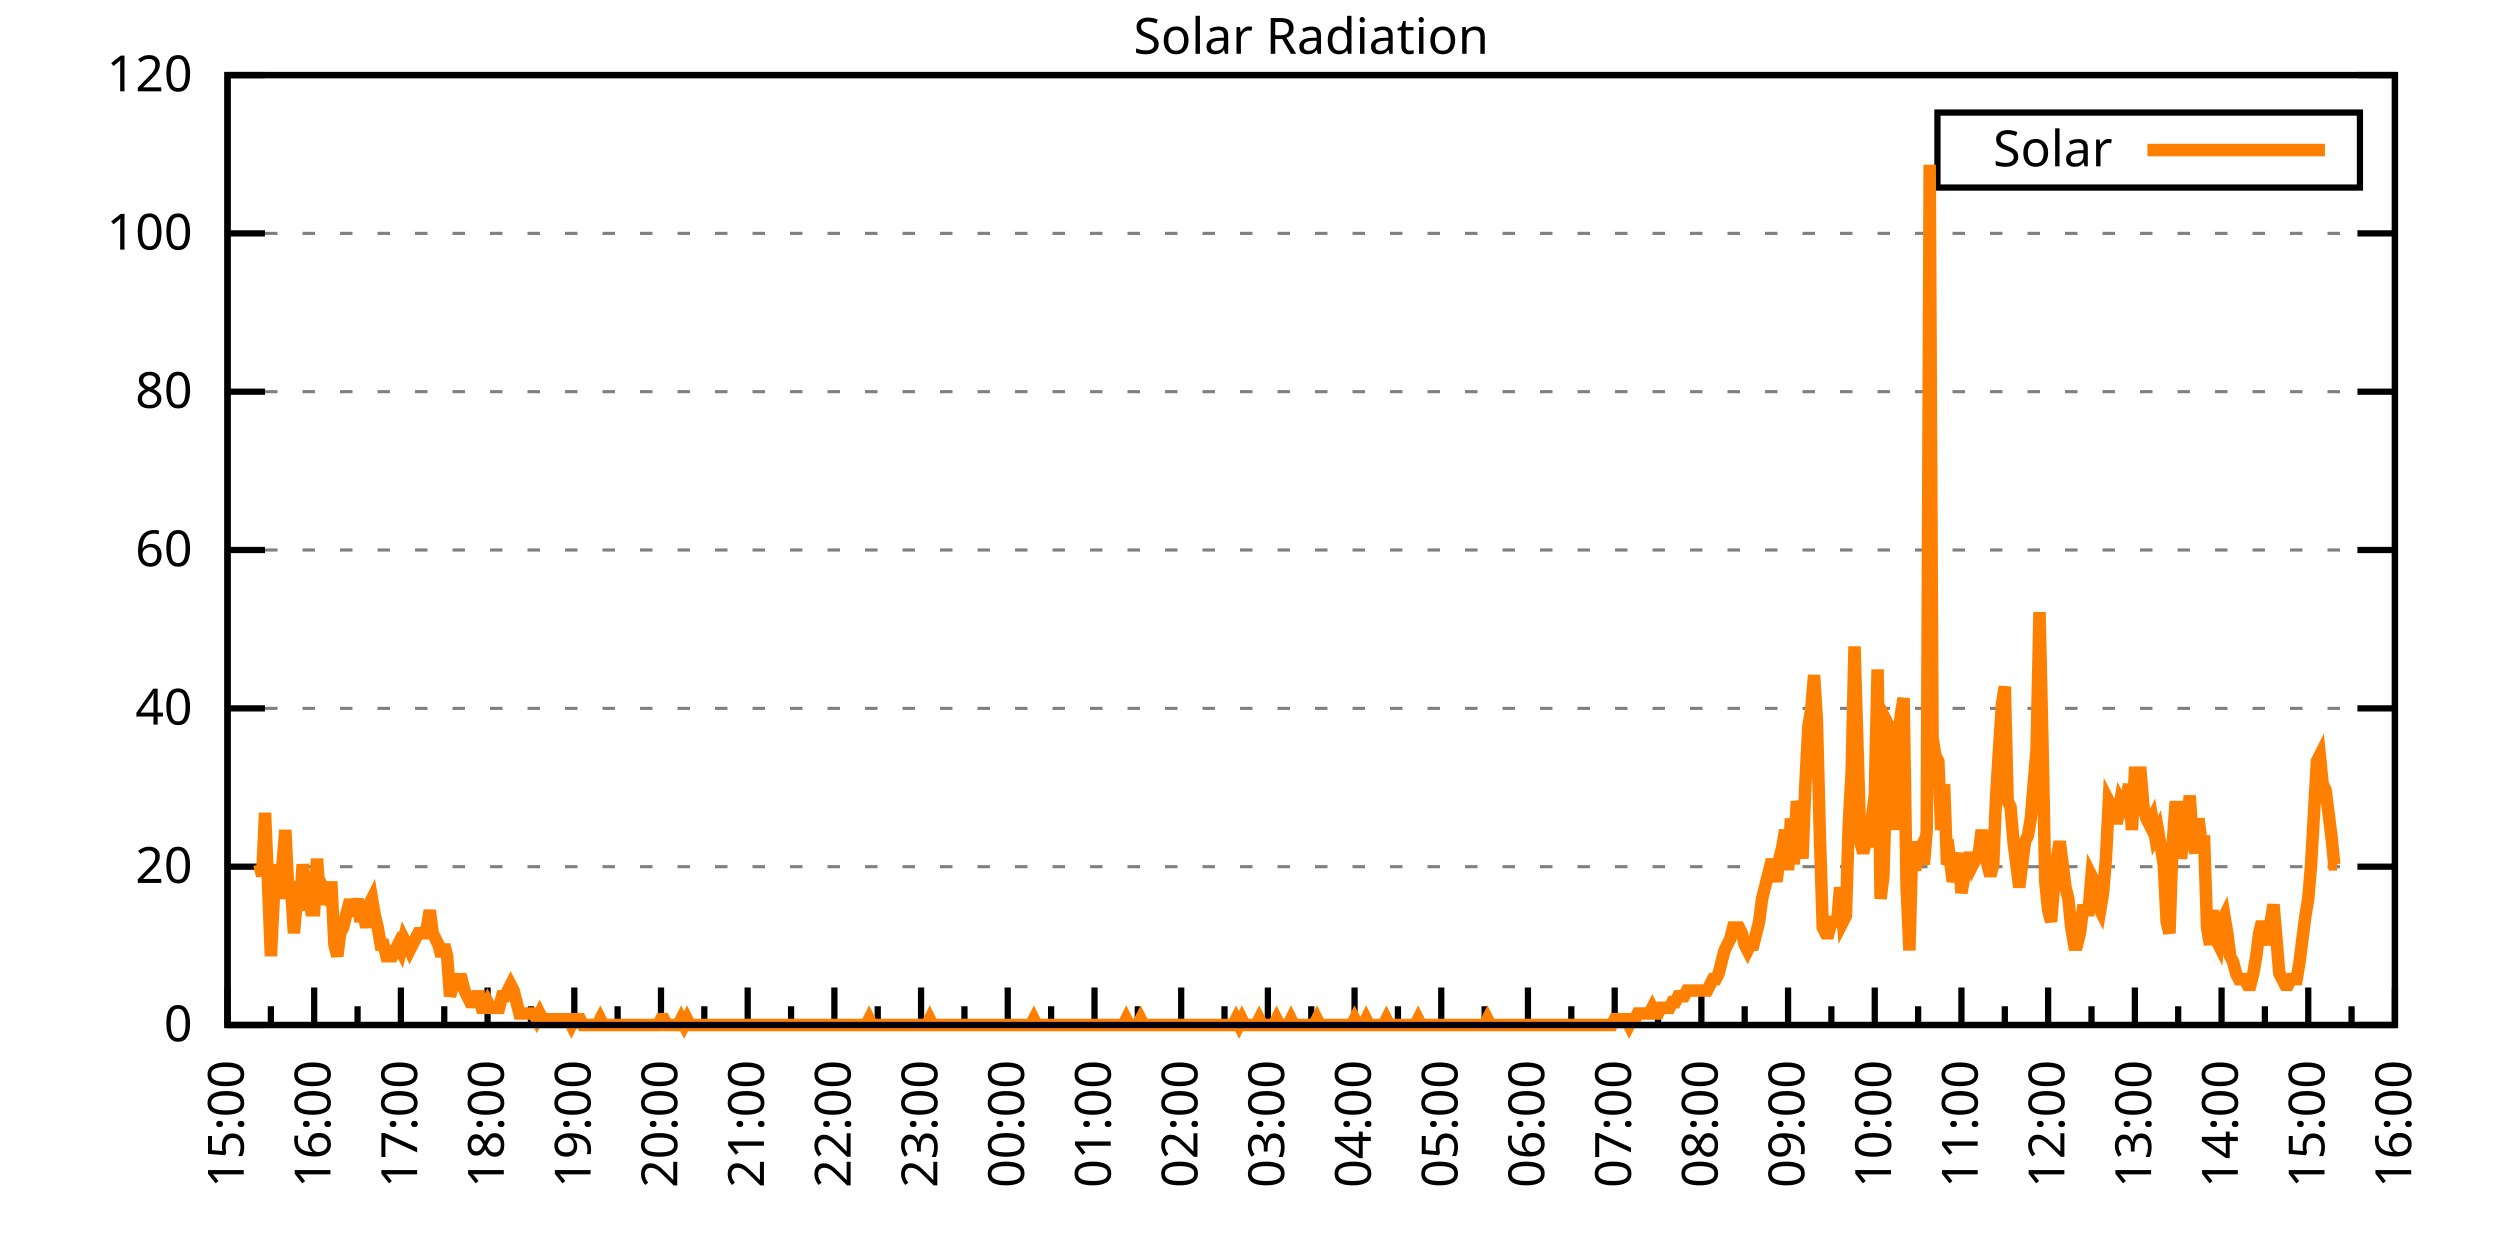
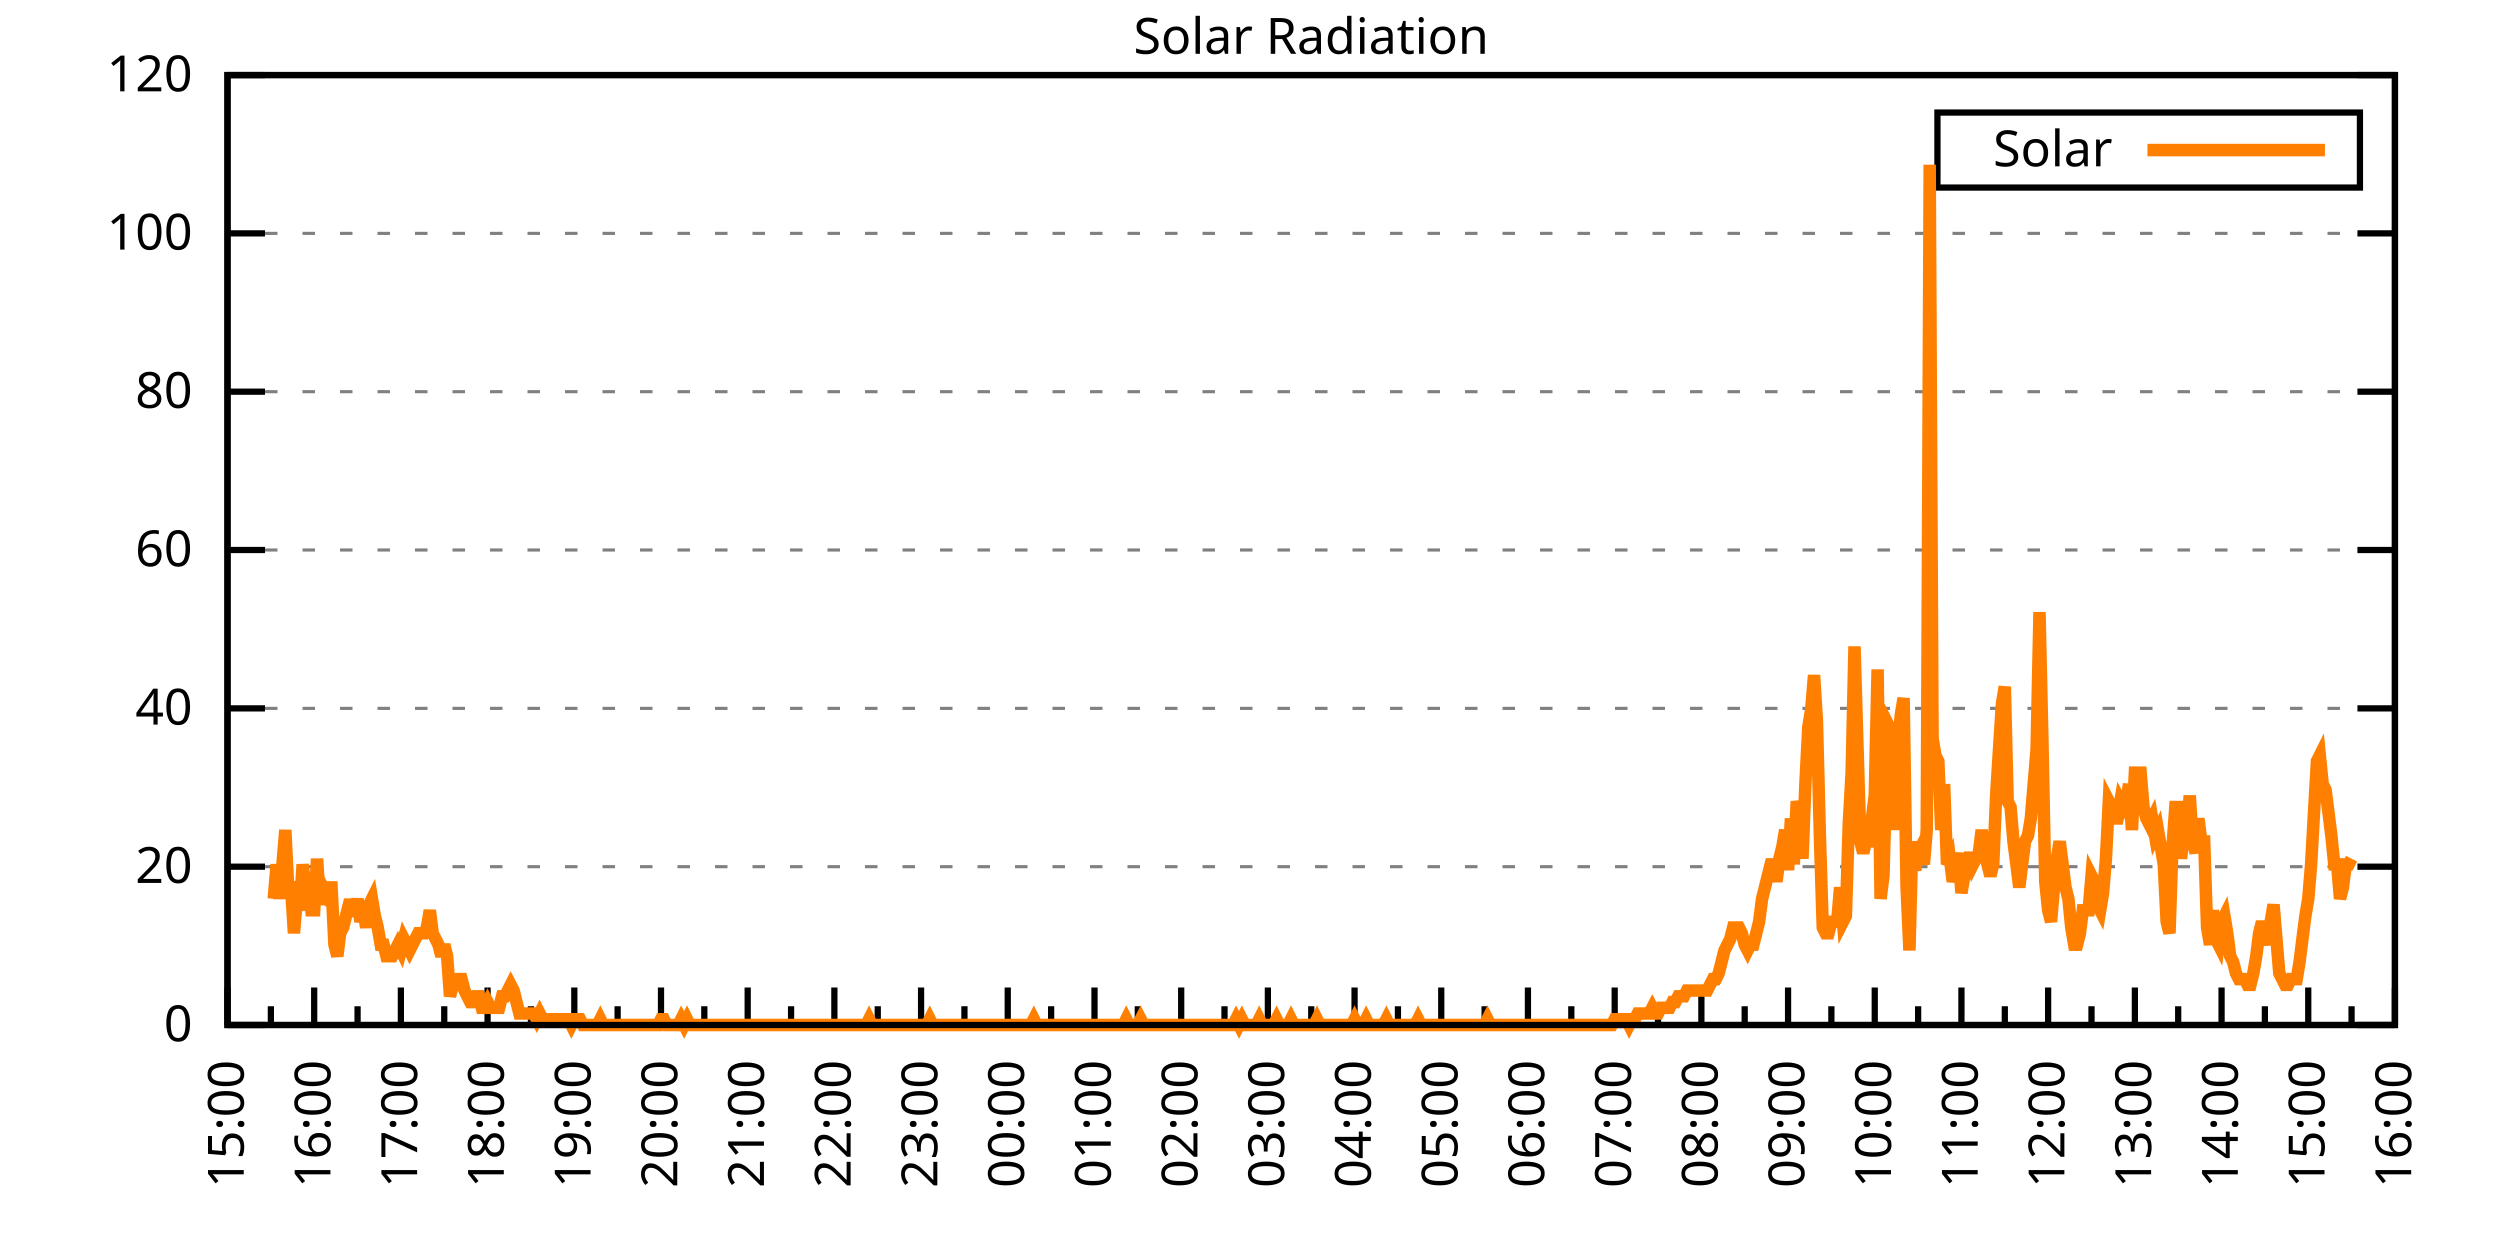
<svg xmlns="http://www.w3.org/2000/svg" xmlns:xlink="http://www.w3.org/1999/xlink" width="400" height="200" viewBox="0 0 400 200">
  <g id="gnuplot_canvas">
    <rect x="0" y="0" width="400" height="200" fill="none" />
    <defs>
      <circle id="gpDot" r="0.5" stroke-width="0.5" stroke="currentColor" />
      <path id="gpPt0" stroke-width="0.333" stroke="currentColor" d="M-1,0 h2 M0,-1 v2" />
      <path id="gpPt1" stroke-width="0.333" stroke="currentColor" d="M-1,-1 L1,1 M1,-1 L-1,1" />
      <path id="gpPt2" stroke-width="0.333" stroke="currentColor" d="M-1,0 L1,0 M0,-1 L0,1 M-1,-1 L1,1 M-1,1 L1,-1" />
      <rect id="gpPt3" stroke-width="0.333" stroke="currentColor" x="-1" y="-1" width="2" height="2" />
      <rect id="gpPt4" stroke-width="0.333" stroke="currentColor" fill="currentColor" x="-1" y="-1" width="2" height="2" />
      <circle id="gpPt5" stroke-width="0.333" stroke="currentColor" cx="0" cy="0" r="1" />
      <use xlink:href="#gpPt5" id="gpPt6" fill="currentColor" stroke="none" />
      <path id="gpPt7" stroke-width="0.333" stroke="currentColor" d="M0,-1.33 L-1.33,0.67 L1.33,0.67 z" />
      <use xlink:href="#gpPt7" id="gpPt8" fill="currentColor" stroke="none" />
      <use xlink:href="#gpPt7" id="gpPt9" stroke="currentColor" transform="rotate(180)" />
      <use xlink:href="#gpPt9" id="gpPt10" fill="currentColor" stroke="none" />
      <use xlink:href="#gpPt3" id="gpPt11" stroke="currentColor" transform="rotate(45)" />
      <use xlink:href="#gpPt11" id="gpPt12" fill="currentColor" stroke="none" />
      <path id="gpPt13" stroke-width="0.333" stroke="currentColor" d="M0,1.330 L1.265,0.411 L0.782,-1.067 L-0.782,-1.076 L-1.265,0.411 z" />
      <use xlink:href="#gpPt13" id="gpPt14" fill="currentColor" stroke="none" />
      <filter id="textbox" filterUnits="objectBoundingBox" x="0" y="0" height="1" width="1">
        <feFlood flood-color="white" flood-opacity="1" result="bgnd" />
        <feComposite in="SourceGraphic" in2="bgnd" operator="atop" />
      </filter>
      <filter id="greybox" filterUnits="objectBoundingBox" x="0" y="0" height="1" width="1">
        <feFlood flood-color="lightgrey" flood-opacity="1" result="grey" />
        <feComposite in="SourceGraphic" in2="grey" operator="atop" />
      </filter>
    </defs>
    <g fill="none" color="white" stroke="currentColor" stroke-width="1.00" stroke-linecap="butt" stroke-linejoin="miter">
</g>
    <g fill="none" color="black" stroke="currentColor" stroke-width="1.00" stroke-linecap="butt" stroke-linejoin="miter">
      <g stroke="none" shape-rendering="crispEdges">
        <polygon fill="rgb(255, 255, 255)" points="36.40,164.00 383.18,164.00 383.18,12.02 36.40,12.02 " />
      </g>
    </g>
    <g fill="none" color="black" stroke="currentColor" stroke-width="1.00" stroke-linecap="butt" stroke-linejoin="miter">
</g>
    <g fill="none" color="black" stroke="black" stroke-width="0.50" stroke-linecap="butt" stroke-linejoin="miter">
</g>
    <g fill="none" color="gray" stroke="currentColor" stroke-width="0.50" stroke-linecap="butt" stroke-linejoin="miter">
      <path stroke="gray" stroke-dasharray="2,4" class="gridline" d="M36.40,164.00 L383.19,164.00  " />
    </g>
    <g fill="none" color="gray" stroke="gray" stroke-width="1.00" stroke-linecap="butt" stroke-linejoin="miter">
</g>
    <g fill="none" color="black" stroke="currentColor" stroke-width="1.00" stroke-linecap="butt" stroke-linejoin="miter">
      <path stroke="black" d="M36.40,164.00 L42.40,164.00 M383.19,164.00 L377.19,164.00  " />
      <g transform="translate(30.80,166.60)" stroke="none" fill="black" font-family="Sans" font-size="8.00" text-anchor="end">
        <text>
          <tspan font-family="Sans"> 0</tspan>
        </text>
      </g>
    </g>
    <g fill="none" color="black" stroke="currentColor" stroke-width="1.00" stroke-linecap="butt" stroke-linejoin="miter">
</g>
    <g fill="none" color="black" stroke="black" stroke-width="0.50" stroke-linecap="butt" stroke-linejoin="miter">
</g>
    <g fill="none" color="gray" stroke="currentColor" stroke-width="0.50" stroke-linecap="butt" stroke-linejoin="miter">
      <path stroke="gray" stroke-dasharray="2,4" class="gridline" d="M36.40,138.67 L383.19,138.67  " />
    </g>
    <g fill="none" color="gray" stroke="gray" stroke-width="1.00" stroke-linecap="butt" stroke-linejoin="miter">
</g>
    <g fill="none" color="black" stroke="currentColor" stroke-width="1.00" stroke-linecap="butt" stroke-linejoin="miter">
      <path stroke="black" d="M36.40,138.67 L42.40,138.67 M383.19,138.67 L377.19,138.67  " />
      <g transform="translate(30.80,141.27)" stroke="none" fill="black" font-family="Sans" font-size="8.00" text-anchor="end">
        <text>
          <tspan font-family="Sans"> 20</tspan>
        </text>
      </g>
    </g>
    <g fill="none" color="black" stroke="currentColor" stroke-width="1.00" stroke-linecap="butt" stroke-linejoin="miter">
</g>
    <g fill="none" color="black" stroke="black" stroke-width="0.50" stroke-linecap="butt" stroke-linejoin="miter">
</g>
    <g fill="none" color="gray" stroke="currentColor" stroke-width="0.50" stroke-linecap="butt" stroke-linejoin="miter">
      <path stroke="gray" stroke-dasharray="2,4" class="gridline" d="M36.40,113.34 L383.19,113.34  " />
    </g>
    <g fill="none" color="gray" stroke="gray" stroke-width="1.00" stroke-linecap="butt" stroke-linejoin="miter">
</g>
    <g fill="none" color="black" stroke="currentColor" stroke-width="1.00" stroke-linecap="butt" stroke-linejoin="miter">
      <path stroke="black" d="M36.40,113.34 L42.40,113.34 M383.19,113.34 L377.19,113.34  " />
      <g transform="translate(30.80,115.94)" stroke="none" fill="black" font-family="Sans" font-size="8.00" text-anchor="end">
        <text>
          <tspan font-family="Sans"> 40</tspan>
        </text>
      </g>
    </g>
    <g fill="none" color="black" stroke="currentColor" stroke-width="1.00" stroke-linecap="butt" stroke-linejoin="miter">
</g>
    <g fill="none" color="black" stroke="black" stroke-width="0.50" stroke-linecap="butt" stroke-linejoin="miter">
</g>
    <g fill="none" color="gray" stroke="currentColor" stroke-width="0.50" stroke-linecap="butt" stroke-linejoin="miter">
      <path stroke="gray" stroke-dasharray="2,4" class="gridline" d="M36.40,88.00 L383.19,88.00  " />
    </g>
    <g fill="none" color="gray" stroke="gray" stroke-width="1.00" stroke-linecap="butt" stroke-linejoin="miter">
</g>
    <g fill="none" color="black" stroke="currentColor" stroke-width="1.00" stroke-linecap="butt" stroke-linejoin="miter">
      <path stroke="black" d="M36.40,88.00 L42.40,88.00 M383.19,88.00 L377.19,88.00  " />
      <g transform="translate(30.80,90.60)" stroke="none" fill="black" font-family="Sans" font-size="8.00" text-anchor="end">
        <text>
          <tspan font-family="Sans"> 60</tspan>
        </text>
      </g>
    </g>
    <g fill="none" color="black" stroke="currentColor" stroke-width="1.00" stroke-linecap="butt" stroke-linejoin="miter">
</g>
    <g fill="none" color="black" stroke="black" stroke-width="0.50" stroke-linecap="butt" stroke-linejoin="miter">
</g>
    <g fill="none" color="gray" stroke="currentColor" stroke-width="0.50" stroke-linecap="butt" stroke-linejoin="miter">
      <path stroke="gray" stroke-dasharray="2,4" class="gridline" d="M36.40,62.67 L383.19,62.67  " />
    </g>
    <g fill="none" color="gray" stroke="gray" stroke-width="1.00" stroke-linecap="butt" stroke-linejoin="miter">
</g>
    <g fill="none" color="black" stroke="currentColor" stroke-width="1.00" stroke-linecap="butt" stroke-linejoin="miter">
      <path stroke="black" d="M36.40,62.67 L42.40,62.67 M383.19,62.67 L377.19,62.67  " />
      <g transform="translate(30.80,65.27)" stroke="none" fill="black" font-family="Sans" font-size="8.00" text-anchor="end">
        <text>
          <tspan font-family="Sans"> 80</tspan>
        </text>
      </g>
    </g>
    <g fill="none" color="black" stroke="currentColor" stroke-width="1.00" stroke-linecap="butt" stroke-linejoin="miter">
</g>
    <g fill="none" color="black" stroke="black" stroke-width="0.50" stroke-linecap="butt" stroke-linejoin="miter">
</g>
    <g fill="none" color="gray" stroke="currentColor" stroke-width="0.50" stroke-linecap="butt" stroke-linejoin="miter">
      <path stroke="gray" stroke-dasharray="2,4" class="gridline" d="M36.40,37.34 L383.19,37.34  " />
    </g>
    <g fill="none" color="gray" stroke="gray" stroke-width="1.00" stroke-linecap="butt" stroke-linejoin="miter">
</g>
    <g fill="none" color="black" stroke="currentColor" stroke-width="1.00" stroke-linecap="butt" stroke-linejoin="miter">
      <path stroke="black" d="M36.40,37.34 L42.40,37.34 M383.19,37.34 L377.19,37.34  " />
      <g transform="translate(30.80,39.94)" stroke="none" fill="black" font-family="Sans" font-size="8.00" text-anchor="end">
        <text>
          <tspan font-family="Sans"> 100</tspan>
        </text>
      </g>
    </g>
    <g fill="none" color="black" stroke="currentColor" stroke-width="1.00" stroke-linecap="butt" stroke-linejoin="miter">
</g>
    <g fill="none" color="black" stroke="black" stroke-width="0.50" stroke-linecap="butt" stroke-linejoin="miter">
</g>
    <g fill="none" color="gray" stroke="currentColor" stroke-width="0.50" stroke-linecap="butt" stroke-linejoin="miter">
      <path stroke="gray" stroke-dasharray="2,4" class="gridline" d="M36.40,12.01 L383.19,12.01  " />
    </g>
    <g fill="none" color="gray" stroke="gray" stroke-width="1.00" stroke-linecap="butt" stroke-linejoin="miter">
</g>
    <g fill="none" color="black" stroke="currentColor" stroke-width="1.00" stroke-linecap="butt" stroke-linejoin="miter">
      <path stroke="black" d="M36.40,12.01 L42.40,12.01 M383.19,12.01 L377.19,12.01  " />
      <g transform="translate(30.80,14.61)" stroke="none" fill="black" font-family="Sans" font-size="8.00" text-anchor="end">
        <text>
          <tspan font-family="Sans"> 120</tspan>
        </text>
      </g>
    </g>
    <g fill="none" color="black" stroke="currentColor" stroke-width="1.00" stroke-linecap="butt" stroke-linejoin="miter">
      <path stroke="black" d="M36.40,164.00 L36.40,158.00  " />
      <g transform="translate(39.00,169.60) rotate(270)" stroke="none" fill="black" font-family="Sans" font-size="8.00" text-anchor="end">
        <text>
          <tspan font-family="Sans">15:00</tspan>
        </text>
      </g>
    </g>
    <g fill="none" color="black" stroke="currentColor" stroke-width="1.00" stroke-linecap="butt" stroke-linejoin="miter">
      <path stroke="black" d="M43.34,164.00 L43.34,161.00 M50.27,164.00 L50.27,158.00  " />
      <g transform="translate(52.87,169.60) rotate(270)" stroke="none" fill="black" font-family="Sans" font-size="8.00" text-anchor="end">
        <text>
          <tspan font-family="Sans">16:00</tspan>
        </text>
      </g>
    </g>
    <g fill="none" color="black" stroke="currentColor" stroke-width="1.00" stroke-linecap="butt" stroke-linejoin="miter">
      <path stroke="black" d="M57.21,164.00 L57.21,161.00 M64.14,164.00 L64.14,158.00  " />
      <g transform="translate(66.74,169.60) rotate(270)" stroke="none" fill="black" font-family="Sans" font-size="8.00" text-anchor="end">
        <text>
          <tspan font-family="Sans">17:00</tspan>
        </text>
      </g>
    </g>
    <g fill="none" color="black" stroke="currentColor" stroke-width="1.00" stroke-linecap="butt" stroke-linejoin="miter">
      <path stroke="black" d="M71.08,164.00 L71.08,161.00 M78.01,164.00 L78.01,158.00  " />
      <g transform="translate(80.61,169.60) rotate(270)" stroke="none" fill="black" font-family="Sans" font-size="8.00" text-anchor="end">
        <text>
          <tspan font-family="Sans">18:00</tspan>
        </text>
      </g>
    </g>
    <g fill="none" color="black" stroke="currentColor" stroke-width="1.00" stroke-linecap="butt" stroke-linejoin="miter">
      <path stroke="black" d="M84.95,164.00 L84.95,161.00 M91.89,164.00 L91.89,158.00  " />
      <g transform="translate(94.49,169.60) rotate(270)" stroke="none" fill="black" font-family="Sans" font-size="8.00" text-anchor="end">
        <text>
          <tspan font-family="Sans">19:00</tspan>
        </text>
      </g>
    </g>
    <g fill="none" color="black" stroke="currentColor" stroke-width="1.00" stroke-linecap="butt" stroke-linejoin="miter">
      <path stroke="black" d="M98.82,164.00 L98.82,161.00 M105.76,164.00 L105.76,158.00  " />
      <g transform="translate(108.36,169.60) rotate(270)" stroke="none" fill="black" font-family="Sans" font-size="8.00" text-anchor="end">
        <text>
          <tspan font-family="Sans">20:00</tspan>
        </text>
      </g>
    </g>
    <g fill="none" color="black" stroke="currentColor" stroke-width="1.00" stroke-linecap="butt" stroke-linejoin="miter">
      <path stroke="black" d="M112.69,164.00 L112.69,161.00 M119.63,164.00 L119.63,158.00  " />
      <g transform="translate(122.23,169.60) rotate(270)" stroke="none" fill="black" font-family="Sans" font-size="8.00" text-anchor="end">
        <text>
          <tspan font-family="Sans">21:00</tspan>
        </text>
      </g>
    </g>
    <g fill="none" color="black" stroke="currentColor" stroke-width="1.00" stroke-linecap="butt" stroke-linejoin="miter">
      <path stroke="black" d="M126.57,164.00 L126.57,161.00 M133.50,164.00 L133.50,158.00  " />
      <g transform="translate(136.10,169.60) rotate(270)" stroke="none" fill="black" font-family="Sans" font-size="8.00" text-anchor="end">
        <text>
          <tspan font-family="Sans">22:00</tspan>
        </text>
      </g>
    </g>
    <g fill="none" color="black" stroke="currentColor" stroke-width="1.00" stroke-linecap="butt" stroke-linejoin="miter">
      <path stroke="black" d="M140.44,164.00 L140.44,161.00 M147.37,164.00 L147.37,158.00  " />
      <g transform="translate(149.97,169.60) rotate(270)" stroke="none" fill="black" font-family="Sans" font-size="8.00" text-anchor="end">
        <text>
          <tspan font-family="Sans">23:00</tspan>
        </text>
      </g>
    </g>
    <g fill="none" color="black" stroke="currentColor" stroke-width="1.00" stroke-linecap="butt" stroke-linejoin="miter">
      <path stroke="black" d="M154.31,164.00 L154.31,161.00 M161.24,164.00 L161.24,158.00  " />
      <g transform="translate(163.84,169.60) rotate(270)" stroke="none" fill="black" font-family="Sans" font-size="8.00" text-anchor="end">
        <text>
          <tspan font-family="Sans">00:00</tspan>
        </text>
      </g>
    </g>
    <g fill="none" color="black" stroke="currentColor" stroke-width="1.00" stroke-linecap="butt" stroke-linejoin="miter">
      <path stroke="black" d="M168.18,164.00 L168.18,161.00 M175.12,164.00 L175.12,158.00  " />
      <g transform="translate(177.72,169.60) rotate(270)" stroke="none" fill="black" font-family="Sans" font-size="8.00" text-anchor="end">
        <text>
          <tspan font-family="Sans">01:00</tspan>
        </text>
      </g>
    </g>
    <g fill="none" color="black" stroke="currentColor" stroke-width="1.00" stroke-linecap="butt" stroke-linejoin="miter">
      <path stroke="black" d="M182.05,164.00 L182.05,161.00 M188.99,164.00 L188.99,158.00  " />
      <g transform="translate(191.59,169.60) rotate(270)" stroke="none" fill="black" font-family="Sans" font-size="8.00" text-anchor="end">
        <text>
          <tspan font-family="Sans">02:00</tspan>
        </text>
      </g>
    </g>
    <g fill="none" color="black" stroke="currentColor" stroke-width="1.00" stroke-linecap="butt" stroke-linejoin="miter">
      <path stroke="black" d="M195.92,164.00 L195.92,161.00 M202.86,164.00 L202.86,158.00  " />
      <g transform="translate(205.46,169.60) rotate(270)" stroke="none" fill="black" font-family="Sans" font-size="8.00" text-anchor="end">
        <text>
          <tspan font-family="Sans">03:00</tspan>
        </text>
      </g>
    </g>
    <g fill="none" color="black" stroke="currentColor" stroke-width="1.00" stroke-linecap="butt" stroke-linejoin="miter">
      <path stroke="black" d="M209.80,164.00 L209.80,161.00 M216.73,164.00 L216.73,158.00  " />
      <g transform="translate(219.33,169.60) rotate(270)" stroke="none" fill="black" font-family="Sans" font-size="8.00" text-anchor="end">
        <text>
          <tspan font-family="Sans">04:00</tspan>
        </text>
      </g>
    </g>
    <g fill="none" color="black" stroke="currentColor" stroke-width="1.00" stroke-linecap="butt" stroke-linejoin="miter">
      <path stroke="black" d="M223.67,164.00 L223.67,161.00 M230.60,164.00 L230.60,158.00  " />
      <g transform="translate(233.20,169.60) rotate(270)" stroke="none" fill="black" font-family="Sans" font-size="8.00" text-anchor="end">
        <text>
          <tspan font-family="Sans">05:00</tspan>
        </text>
      </g>
    </g>
    <g fill="none" color="black" stroke="currentColor" stroke-width="1.00" stroke-linecap="butt" stroke-linejoin="miter">
      <path stroke="black" d="M237.54,164.00 L237.54,161.00 M244.47,164.00 L244.47,158.00  " />
      <g transform="translate(247.07,169.60) rotate(270)" stroke="none" fill="black" font-family="Sans" font-size="8.00" text-anchor="end">
        <text>
          <tspan font-family="Sans">06:00</tspan>
        </text>
      </g>
    </g>
    <g fill="none" color="black" stroke="currentColor" stroke-width="1.00" stroke-linecap="butt" stroke-linejoin="miter">
      <path stroke="black" d="M251.41,164.00 L251.41,161.00 M258.35,164.00 L258.35,158.00  " />
      <g transform="translate(260.95,169.60) rotate(270)" stroke="none" fill="black" font-family="Sans" font-size="8.00" text-anchor="end">
        <text>
          <tspan font-family="Sans">07:00</tspan>
        </text>
      </g>
    </g>
    <g fill="none" color="black" stroke="currentColor" stroke-width="1.00" stroke-linecap="butt" stroke-linejoin="miter">
      <path stroke="black" d="M265.28,164.00 L265.28,161.00 M272.22,164.00 L272.22,158.00  " />
      <g transform="translate(274.82,169.60) rotate(270)" stroke="none" fill="black" font-family="Sans" font-size="8.00" text-anchor="end">
        <text>
          <tspan font-family="Sans">08:00</tspan>
        </text>
      </g>
    </g>
    <g fill="none" color="black" stroke="currentColor" stroke-width="1.00" stroke-linecap="butt" stroke-linejoin="miter">
      <path stroke="black" d="M279.15,164.00 L279.15,161.00 M286.09,164.00 L286.09,158.00  " />
      <g transform="translate(288.69,169.60) rotate(270)" stroke="none" fill="black" font-family="Sans" font-size="8.00" text-anchor="end">
        <text>
          <tspan font-family="Sans">09:00</tspan>
        </text>
      </g>
    </g>
    <g fill="none" color="black" stroke="currentColor" stroke-width="1.00" stroke-linecap="butt" stroke-linejoin="miter">
      <path stroke="black" d="M293.02,164.00 L293.02,161.00 M299.96,164.00 L299.96,158.00  " />
      <g transform="translate(302.56,169.60) rotate(270)" stroke="none" fill="black" font-family="Sans" font-size="8.00" text-anchor="end">
        <text>
          <tspan font-family="Sans">10:00</tspan>
        </text>
      </g>
    </g>
    <g fill="none" color="black" stroke="currentColor" stroke-width="1.00" stroke-linecap="butt" stroke-linejoin="miter">
      <path stroke="black" d="M306.90,164.00 L306.90,161.00 M313.83,164.00 L313.83,158.00  " />
      <g transform="translate(316.43,169.60) rotate(270)" stroke="none" fill="black" font-family="Sans" font-size="8.00" text-anchor="end">
        <text>
          <tspan font-family="Sans">11:00</tspan>
        </text>
      </g>
    </g>
    <g fill="none" color="black" stroke="currentColor" stroke-width="1.00" stroke-linecap="butt" stroke-linejoin="miter">
      <path stroke="black" d="M320.77,164.00 L320.77,161.00 M327.70,164.00 L327.70,158.00  " />
      <g transform="translate(330.30,169.60) rotate(270)" stroke="none" fill="black" font-family="Sans" font-size="8.00" text-anchor="end">
        <text>
          <tspan font-family="Sans">12:00</tspan>
        </text>
      </g>
    </g>
    <g fill="none" color="black" stroke="currentColor" stroke-width="1.00" stroke-linecap="butt" stroke-linejoin="miter">
      <path stroke="black" d="M334.64,164.00 L334.64,161.00 M341.58,164.00 L341.58,158.00  " />
      <g transform="translate(344.18,169.60) rotate(270)" stroke="none" fill="black" font-family="Sans" font-size="8.00" text-anchor="end">
        <text>
          <tspan font-family="Sans">13:00</tspan>
        </text>
      </g>
    </g>
    <g fill="none" color="black" stroke="currentColor" stroke-width="1.00" stroke-linecap="butt" stroke-linejoin="miter">
      <path stroke="black" d="M348.51,164.00 L348.51,161.00 M355.45,164.00 L355.45,158.00  " />
      <g transform="translate(358.05,169.60) rotate(270)" stroke="none" fill="black" font-family="Sans" font-size="8.00" text-anchor="end">
        <text>
          <tspan font-family="Sans">14:00</tspan>
        </text>
      </g>
    </g>
    <g fill="none" color="black" stroke="currentColor" stroke-width="1.00" stroke-linecap="butt" stroke-linejoin="miter">
      <path stroke="black" d="M362.38,164.00 L362.38,161.00 M369.32,164.00 L369.32,158.00  " />
      <g transform="translate(371.92,169.60) rotate(270)" stroke="none" fill="black" font-family="Sans" font-size="8.00" text-anchor="end">
        <text>
          <tspan font-family="Sans">15:00</tspan>
        </text>
      </g>
    </g>
    <g fill="none" color="black" stroke="currentColor" stroke-width="1.00" stroke-linecap="butt" stroke-linejoin="miter">
      <path stroke="black" d="M376.25,164.00 L376.25,161.00 M383.19,164.00 L383.19,158.00  " />
      <g transform="translate(385.79,169.60) rotate(270)" stroke="none" fill="black" font-family="Sans" font-size="8.00" text-anchor="end">
        <text>
          <tspan font-family="Sans">16:00</tspan>
        </text>
      </g>
    </g>
    <g fill="none" color="black" stroke="currentColor" stroke-width="1.00" stroke-linecap="butt" stroke-linejoin="miter">
</g>
    <g fill="none" color="black" stroke="currentColor" stroke-width="1.00" stroke-linecap="butt" stroke-linejoin="miter">
      <path stroke="black" d="M36.40,12.01 L36.40,164.00 L383.19,164.00 L383.19,12.01 L36.40,12.01 Z  " />
    </g>
    <g fill="none" color="black" stroke="currentColor" stroke-width="1.00" stroke-linecap="butt" stroke-linejoin="miter">
      <g transform="translate(6.80,88.01) rotate(270)" stroke="none" fill="black" font-family="Sans" font-size="8.00" text-anchor="middle">
        <text />
      </g>
    </g>
    <g fill="none" color="black" stroke="currentColor" stroke-width="1.00" stroke-linecap="butt" stroke-linejoin="miter">
</g>
    <g fill="none" color="black" stroke="currentColor" stroke-width="1.00" stroke-linecap="butt" stroke-linejoin="miter">
      <path stroke="black" d="M309.99,30.01 L309.99,18.01 L377.59,18.01 L377.59,30.01 L309.99,30.01 Z  " />
    </g>
    <g id="Solar_Radiation_plot_1">
      <g fill="none" color="white" stroke="black" stroke-width="2.00" stroke-linecap="butt" stroke-linejoin="miter">
</g>
      <g fill="none" color="black" stroke="currentColor" stroke-width="2.00" stroke-linecap="butt" stroke-linejoin="miter">
        <g transform="translate(337.99,26.61)" stroke="none" fill="black" font-family="Sans" font-size="8.00" text-anchor="end">
          <text>
            <tspan font-family="Sans">Solar</tspan>
          </text>
        </g>
      </g>
      <g fill="none" color="black" stroke="currentColor" stroke-width="2.00" stroke-linecap="butt" stroke-linejoin="miter">
-         <path stroke="rgb(255, 127,   0)" d="M343.59,24.01 L371.99,24.01 M41.49,138.30 L41.95,140.14 L42.41,130.05 L42.87,141.06 L43.34,152.99 L43.80,143.81   L44.26,138.30 L44.72,143.81 L45.19,138.30 L45.65,132.80 L46.11,141.98 L46.57,141.98 L47.03,149.32 L47.50,143.81   L47.96,145.65 L48.42,138.30 L48.88,141.98 L49.35,141.98 L49.81,145.65 L50.27,145.65 L50.73,137.39 L51.20,144.73   L51.66,141.98 L52.12,142.89 L52.58,141.98 L53.05,141.98 L53.51,151.15 L53.97,152.99 L54.43,149.32 L54.90,148.40   L55.36,146.56 L55.82,144.73 L56.28,144.73 L56.75,146.56 L57.21,143.81 L57.67,147.48 L58.13,145.65 L58.59,148.40   L59.06,144.73 L59.52,143.81 L59.98,146.56 L60.44,148.40 L60.91,151.15 L61.37,151.15 L61.83,152.99 L62.29,152.99   L62.76,152.99 L63.22,152.07 L63.68,151.15 L64.14,152.07 L64.61,150.23 L65.07,151.15 L65.53,152.07 L65.99,151.15   L66.46,150.23 L66.92,149.32 L67.38,149.32 L67.84,149.32 L68.30,148.40 L68.77,145.65 L69.23,149.32 L69.69,150.23   L70.15,151.15 L70.62,152.99 L71.08,151.15 L71.54,152.99 L72.00,159.41 L72.47,157.58 L72.93,157.58 L73.39,156.66   L73.85,156.66 L74.32,158.49 L74.78,159.41 L75.24,160.33 L75.70,160.33 L76.17,159.41 L76.63,159.41 L77.09,161.25   L77.55,161.25 L78.01,160.33 L78.48,161.25 L78.94,161.25 L79.40,161.25 L79.86,161.25 L80.33,159.41 L80.79,159.41   L81.25,158.49 L81.71,157.58 L82.18,158.49 L82.64,160.33 L83.10,162.16 L83.56,162.16 L84.03,162.16 L84.49,162.16   L84.95,162.16 L85.41,162.16 L85.88,163.08 L86.34,162.16 L86.80,163.08 L87.26,163.08 L87.72,163.08 L88.19,163.08   L88.65,163.08 L89.11,163.08 L89.57,163.08 L90.04,163.08 L90.50,163.08 L90.96,163.08 L91.42,164.00 L91.89,163.08   L92.35,163.08 L92.81,163.08 L93.27,164.00 L93.74,164.00 L94.20,164.00 L94.66,164.00 L95.12,164.00 L95.59,164.00   L96.05,163.08 L96.51,164.00 L96.97,164.00 L97.44,164.00 L97.90,164.00 L98.36,164.00 L98.82,164.00 L99.28,164.00   L99.75,164.00 L100.21,164.00 L100.67,164.00 L101.13,164.00 L101.60,164.00 L102.06,164.00 L102.52,164.00 L102.98,164.00   L103.45,164.00 L103.91,164.00 L104.37,164.00 L104.83,164.00 L105.30,164.00 L105.76,163.08 L106.22,163.08 L106.68,164.00   L107.15,164.00 L107.61,164.00 L108.07,164.00 L108.53,164.00 L108.99,163.08 L109.46,164.00 L109.92,163.08 L110.38,164.00   L110.84,164.00 L111.31,164.00 L111.77,164.00 L112.23,164.00 L112.69,164.00 L113.16,164.00 L113.62,164.00 L114.08,164.00   L114.54,164.00 L115.01,164.00 L115.47,164.00 L115.93,164.00 L116.39,164.00 L116.86,164.00 L117.32,164.00 L117.78,164.00   L118.24,164.00 L118.70,164.00 L119.17,164.00 L119.63,164.00 L120.09,164.00 L120.55,164.00 L121.02,164.00 L121.48,164.00   L121.94,164.00 L122.40,164.00 L122.87,164.00 L123.33,164.00 L123.79,164.00 L124.25,164.00 L124.72,164.00 L125.18,164.00   L125.64,164.00 L126.10,164.00 L126.57,164.00 L127.03,164.00 L127.49,164.00 L127.95,164.00 L128.41,164.00 L128.88,164.00   L129.34,164.00 L129.80,164.00 L130.26,164.00 L130.73,164.00 L131.19,164.00 L131.65,164.00 L132.11,164.00 L132.58,164.00   L133.04,164.00 L133.50,164.00 L133.96,164.00 L134.43,164.00 L134.89,164.00 L135.35,164.00 L135.81,164.00 L136.28,164.00   L136.74,164.00 L137.20,164.00 L137.66,164.00 L138.13,164.00 L138.59,164.00 L139.05,163.08 L139.51,164.00 L139.97,164.00   L140.44,164.00 L140.90,164.00 L141.36,164.00 L141.82,164.00 L142.29,164.00 L142.75,164.00 L143.21,164.00 L143.67,164.00   L144.14,164.00 L144.60,164.00 L145.06,164.00 L145.52,164.00 L145.99,164.00 L146.45,164.00 L146.91,164.00 L147.37,164.00   L147.84,164.00 L148.30,164.00 L148.76,163.08 L149.22,164.00 L149.68,164.00 L150.15,164.00 L150.61,164.00 L151.07,164.00   L151.53,164.00 L152.00,164.00 L152.46,164.00 L152.92,164.00 L153.38,164.00 L153.85,164.00 L154.31,164.00 L154.77,164.00   L155.23,164.00 L155.70,164.00 L156.16,164.00 L156.62,164.00 L157.08,164.00 L157.55,164.00 L158.01,164.00 L158.47,164.00   L158.93,164.00 L159.39,164.00 L159.86,164.00 L160.32,164.00 L160.78,164.00 L161.24,164.00 L161.71,164.00 L162.17,164.00   L162.63,164.00 L163.09,164.00 L163.56,164.00 L164.02,164.00 L164.48,164.00 L164.94,164.00 L165.41,163.08 L165.87,164.00   L166.33,164.00 L166.79,164.00 L167.26,164.00 L167.72,164.00 L168.18,164.00 L168.64,164.00 L169.10,164.00 L169.57,164.00   L170.03,164.00 L170.49,164.00 L170.95,164.00 L171.42,164.00 L171.88,164.00 L172.34,164.00 L172.80,164.00 L173.27,164.00   L173.73,164.00 L174.19,164.00 L174.65,164.00 L175.12,164.00 L175.58,164.00 L176.04,164.00 L176.50,164.00 L176.97,164.00   L177.43,164.00 L177.89,164.00 L178.35,164.00 L178.82,164.00 L179.28,164.00 L179.74,164.00 L180.20,163.08 L180.66,164.00   L181.13,164.00 L181.59,164.00 L182.05,164.00 L182.51,163.08 L182.98,164.00 L183.44,164.00 L183.90,164.00 L184.36,164.00   L184.83,164.00 L185.29,164.00 L185.75,164.00 L186.21,164.00 L186.68,164.00 L187.14,164.00 L187.60,164.00 L188.06,164.00   L188.53,164.00 L188.99,164.00 L189.45,164.00 L189.91,164.00 L190.37,164.00 L190.84,164.00 L191.30,164.00 L191.76,164.00   L192.22,164.00 L192.69,164.00 L193.15,164.00 L193.61,164.00 L194.07,164.00 L194.54,164.00 L195.00,164.00 L195.46,164.00   L195.92,164.00 L196.39,164.00 L196.85,164.00 L197.31,164.00 L197.77,163.08 L198.24,164.00 L198.70,163.08 L199.16,164.00   L199.62,164.00 L200.08,164.00 L200.55,164.00 L201.01,164.00 L201.47,163.08 L201.93,164.00 L202.40,164.00 L202.86,164.00   L203.32,164.00 L203.78,164.00 L204.25,163.08 L204.71,164.00 L205.17,164.00 L205.63,164.00 L206.10,164.00 L206.56,163.08   L207.02,164.00 L207.48,164.00 L207.95,164.00 L208.41,164.00 L208.87,164.00 L209.33,164.00 L209.80,164.00 L210.26,164.00   L210.72,163.08 L211.18,164.00 L211.64,164.00 L212.11,164.00 L212.57,164.00 L213.03,164.00 L213.49,164.00 L213.96,164.00   L214.42,164.00 L214.88,164.00 L215.34,164.00 L215.81,164.00 L216.27,164.00 L216.73,163.08 L217.19,164.00 L217.66,164.00   L218.12,164.00 L218.58,163.08 L219.04,164.00 L219.51,164.00 L219.97,164.00 L220.43,164.00 L220.89,164.00 L221.35,164.00   L221.82,163.08 L222.28,164.00 L222.74,164.00 L223.20,164.00 L223.67,164.00 L224.13,164.00 L224.59,164.00 L225.05,164.00   L225.52,164.00 L225.98,164.00 L226.44,164.00 L226.90,163.08 L227.37,164.00 L227.83,164.00 L228.29,164.00 L228.75,164.00   L229.22,164.00 L229.68,164.00 L230.14,164.00 L230.60,164.00 L231.06,164.00 L231.53,164.00 L231.99,164.00 L232.45,164.00   L232.91,164.00 L233.38,164.00 L233.84,164.00 L234.30,164.00 L234.76,164.00 L235.23,164.00 L235.69,164.00 L236.15,164.00   L236.61,164.00 L237.08,164.00 L237.54,164.00 L238.00,163.08 L238.46,164.00 L238.93,164.00 L239.39,164.00 L239.85,164.00   L240.31,164.00 L240.77,164.00 L241.24,164.00 L241.70,164.00 L242.16,164.00 L242.62,164.00 L243.09,164.00 L243.55,164.00   L244.01,164.00 L244.47,164.00 L244.94,164.00 L245.40,164.00 L245.86,164.00 L246.32,164.00 L246.79,164.00 L247.25,164.00   L247.71,164.00 L248.17,164.00 L248.64,164.00 L249.10,164.00 L249.56,164.00 L250.02,164.00 L250.49,164.00 L250.95,164.00   L251.41,164.00 L251.87,164.00 L252.33,164.00 L252.80,164.00 L253.26,164.00 L253.72,164.00 L254.18,164.00 L254.65,164.00   L255.11,164.00 L255.57,164.00 L256.03,164.00 L256.50,164.00 L256.96,164.00 L257.42,164.00 L257.88,164.00 L258.35,163.08   L258.81,163.08 L259.27,163.08 L259.73,163.08 L260.20,163.08 L260.66,164.00 L261.12,163.08 L261.58,163.08 L262.04,162.16   L262.51,162.16 L262.97,162.16 L263.43,162.16 L263.89,162.16 L264.36,161.25 L264.82,162.16 L265.28,162.16 L265.74,161.25   L266.21,161.25 L266.67,161.25 L267.13,161.25 L267.59,160.33 L268.06,160.33 L268.52,159.41 L268.98,159.41 L269.44,159.41   L269.91,158.49 L270.37,158.49 L270.83,158.49 L271.29,158.49 L271.75,158.49 L272.22,158.49 L272.68,158.49 L273.14,158.49   L273.60,157.58 L274.07,156.66 L274.53,156.66 L274.99,155.74 L275.45,153.91 L275.92,152.07 L276.38,151.15 L276.84,150.23   L277.30,148.40 L277.77,148.40 L278.23,148.40 L278.69,149.32 L279.15,151.15 L279.62,152.07 L280.08,151.15 L280.54,151.15   L281.00,149.32 L281.46,147.48 L281.93,143.81 L282.39,141.98 L282.85,140.14 L283.31,138.30 L283.78,138.30 L284.24,141.06   L284.70,137.39 L285.16,135.55 L285.63,132.80 L286.09,139.22 L286.55,130.96 L287.01,138.30 L287.48,128.21 L287.94,130.05   L288.40,137.39 L288.86,125.46 L289.33,116.28 L289.79,113.53 L290.25,108.02 L290.71,115.36 L291.18,133.72 L291.64,148.40   L292.10,149.32 L292.56,149.32 L293.02,147.48 L293.49,147.48 L293.95,147.48 L294.41,141.98 L294.87,147.48 L295.34,146.56   L295.80,131.88 L296.26,123.62 L296.72,103.43 L297.19,119.03 L297.65,134.63 L298.11,136.47 L298.57,134.63 L299.04,134.63   L299.50,130.96 L299.96,127.29 L300.42,107.10 L300.89,143.81 L301.35,140.14 L301.81,123.62 L302.27,116.28 L302.73,117.20   L303.20,132.80 L303.66,119.95 L304.12,114.44 L304.58,111.69 L305.05,141.98 L305.51,152.07 L305.97,134.63 L306.43,139.22   L306.90,136.47 L307.36,135.55 L307.82,138.30 L308.28,132.80 L308.75,26.35 L309.21,118.12 L309.67,120.87 L310.13,121.79   L310.60,132.80 L311.06,125.46 L311.52,138.30 L311.98,137.39 L312.44,141.06 L312.91,139.22 L313.37,136.47 L313.83,142.89   L314.29,140.14 L314.76,138.30 L315.22,136.47 L315.68,138.30 L316.14,137.39 L316.61,136.47 L317.07,132.80 L317.53,136.47   L317.99,138.30 L318.46,140.14 L318.92,138.30 L319.38,127.29 L319.84,119.95 L320.31,112.61 L320.77,109.86 L321.23,128.21   L321.69,129.13 L322.15,134.63 L322.62,138.30 L323.08,141.98 L323.54,138.30 L324.00,134.63 L324.47,133.72 L324.93,130.96   L325.39,125.46 L325.85,119.95 L326.32,97.93 L326.78,118.12 L327.24,141.06 L327.70,145.65 L328.17,147.48 L328.63,141.98   L329.09,137.39 L329.55,134.63 L330.02,138.30 L330.48,141.98 L330.94,143.81 L331.40,148.40 L331.87,151.15 L332.33,151.15   L332.79,149.32 L333.25,145.65 L333.71,145.65 L334.18,145.65 L334.64,140.14 L335.10,141.06 L335.56,144.73 L336.03,145.65   L336.49,142.89 L336.95,137.39 L337.41,128.21 L337.88,129.13 L338.34,130.96 L338.80,130.96 L339.26,128.21 L339.73,129.13   L340.19,128.21 L340.65,125.46 L341.11,132.80 L341.58,123.62 L342.04,123.62 L342.50,123.62 L342.96,129.13 L343.42,130.96   L343.89,131.88 L344.35,130.96 L344.81,133.72 L345.27,132.80 L345.74,135.55 L346.20,138.30 L346.66,147.48 L347.12,149.32   L347.59,135.55 L348.05,129.13 L348.51,129.13 L348.97,137.39 L349.44,132.80 L349.90,132.80 L350.36,127.29 L350.82,134.63   L351.29,136.47 L351.75,130.96 L352.21,134.63 L352.67,134.63 L353.13,148.40 L353.60,151.15 L354.06,145.65 L354.52,150.23   L354.98,151.15 L355.45,147.48 L355.91,146.56 L356.37,149.32 L356.83,152.99 L357.30,153.91 L357.76,155.74 L358.22,156.66   L358.68,156.66 L359.15,156.66 L359.61,157.58 L360.07,157.58 L360.53,155.74 L361.00,152.99 L361.46,149.32 L361.92,147.48   L362.38,149.32 L362.84,151.15 L363.31,147.48 L363.77,144.73 L364.23,150.23 L364.69,155.74 L365.16,156.66 L365.62,157.58   L366.08,157.58 L366.54,156.66 L367.01,156.66 L367.47,156.66 L367.93,153.91 L368.39,150.23 L368.86,146.56 L369.32,143.81   L369.78,138.30 L370.24,130.05 L370.71,121.79 L371.17,120.87 L371.63,125.46 L372.09,126.37 L372.56,130.05 L373.02,133.72   L373.48,138.30 L373.94,138.30  " />
+         <path stroke="rgb(255, 127,   0)" d="M343.59,24.01 L371.99,24.01 M43.80,143.81 L44.26,138.30 L44.72,143.81 L45.19,138.30 L45.65,132.80 L46.11,141.98   L46.57,141.98 L47.03,149.32 L47.50,143.81 L47.96,145.65 L48.42,138.30 L48.88,141.98 L49.35,141.98 L49.81,145.65   L50.27,145.65 L50.73,137.39 L51.20,144.73 L51.66,141.98 L52.12,142.89 L52.58,141.98 L53.05,141.98 L53.51,151.15   L53.97,152.99 L54.43,149.32 L54.90,148.40 L55.36,146.56 L55.82,144.73 L56.28,144.73 L56.75,146.56 L57.21,143.81   L57.67,147.48 L58.13,145.65 L58.59,148.40 L59.06,144.73 L59.52,143.81 L59.98,146.56 L60.44,148.40 L60.91,151.15   L61.37,151.15 L61.83,152.99 L62.29,152.99 L62.76,152.99 L63.22,152.07 L63.68,151.15 L64.14,152.07 L64.61,150.23   L65.07,151.15 L65.53,152.07 L65.99,151.15 L66.46,150.23 L66.92,149.32 L67.38,149.32 L67.84,149.32 L68.30,148.40   L68.77,145.65 L69.23,149.32 L69.69,150.23 L70.15,151.15 L70.62,152.99 L71.08,151.15 L71.54,152.99 L72.00,159.41   L72.47,157.58 L72.93,157.58 L73.39,156.66 L73.85,156.66 L74.32,158.49 L74.78,159.41 L75.24,160.33 L75.70,160.33   L76.17,159.41 L76.63,159.41 L77.09,161.25 L77.55,161.25 L78.01,160.33 L78.48,161.25 L78.94,161.25 L79.40,161.25   L79.86,161.25 L80.33,159.41 L80.79,159.41 L81.25,158.49 L81.71,157.58 L82.18,158.49 L82.64,160.33 L83.10,162.16   L83.56,162.16 L84.03,162.16 L84.49,162.16 L84.95,162.16 L85.41,162.16 L85.88,163.08 L86.34,162.16 L86.80,163.08   L87.26,163.08 L87.72,163.08 L88.19,163.08 L88.65,163.08 L89.11,163.08 L89.57,163.08 L90.04,163.08 L90.50,163.08   L90.96,163.08 L91.42,164.00 L91.89,163.08 L92.35,163.08 L92.81,163.08 L93.27,164.00 L93.74,164.00 L94.20,164.00   L94.66,164.00 L95.12,164.00 L95.59,164.00 L96.05,163.08 L96.51,164.00 L96.97,164.00 L97.44,164.00 L97.90,164.00   L98.36,164.00 L98.82,164.00 L99.28,164.00 L99.75,164.00 L100.21,164.00 L100.67,164.00 L101.13,164.00 L101.60,164.00   L102.06,164.00 L102.52,164.00 L102.98,164.00 L103.45,164.00 L103.91,164.00 L104.37,164.00 L104.83,164.00 L105.30,164.00   L105.76,163.08 L106.22,163.08 L106.68,164.00 L107.15,164.00 L107.61,164.00 L108.07,164.00 L108.53,164.00 L108.99,163.08   L109.46,164.00 L109.92,163.08 L110.38,164.00 L110.84,164.00 L111.31,164.00 L111.77,164.00 L112.23,164.00 L112.69,164.00   L113.16,164.00 L113.62,164.00 L114.08,164.00 L114.54,164.00 L115.01,164.00 L115.47,164.00 L115.93,164.00 L116.39,164.00   L116.86,164.00 L117.32,164.00 L117.78,164.00 L118.24,164.00 L118.70,164.00 L119.17,164.00 L119.63,164.00 L120.09,164.00   L120.55,164.00 L121.02,164.00 L121.48,164.00 L121.94,164.00 L122.40,164.00 L122.87,164.00 L123.33,164.00 L123.79,164.00   L124.25,164.00 L124.72,164.00 L125.18,164.00 L125.64,164.00 L126.10,164.00 L126.57,164.00 L127.03,164.00 L127.49,164.00   L127.95,164.00 L128.41,164.00 L128.88,164.00 L129.34,164.00 L129.80,164.00 L130.26,164.00 L130.73,164.00 L131.19,164.00   L131.65,164.00 L132.11,164.00 L132.58,164.00 L133.04,164.00 L133.50,164.00 L133.96,164.00 L134.43,164.00 L134.89,164.00   L135.35,164.00 L135.81,164.00 L136.28,164.00 L136.74,164.00 L137.20,164.00 L137.66,164.00 L138.13,164.00 L138.59,164.00   L139.05,163.08 L139.51,164.00 L139.97,164.00 L140.44,164.00 L140.90,164.00 L141.36,164.00 L141.82,164.00 L142.29,164.00   L142.75,164.00 L143.21,164.00 L143.67,164.00 L144.14,164.00 L144.60,164.00 L145.06,164.00 L145.52,164.00 L145.99,164.00   L146.45,164.00 L146.91,164.00 L147.37,164.00 L147.84,164.00 L148.30,164.00 L148.76,163.08 L149.22,164.00 L149.68,164.00   L150.15,164.00 L150.61,164.00 L151.07,164.00 L151.53,164.00 L152.00,164.00 L152.46,164.00 L152.92,164.00 L153.38,164.00   L153.85,164.00 L154.31,164.00 L154.77,164.00 L155.23,164.00 L155.70,164.00 L156.16,164.00 L156.62,164.00 L157.08,164.00   L157.55,164.00 L158.01,164.00 L158.47,164.00 L158.93,164.00 L159.39,164.00 L159.86,164.00 L160.32,164.00 L160.78,164.00   L161.24,164.00 L161.71,164.00 L162.17,164.00 L162.63,164.00 L163.09,164.00 L163.56,164.00 L164.02,164.00 L164.48,164.00   L164.94,164.00 L165.41,163.08 L165.87,164.00 L166.33,164.00 L166.79,164.00 L167.26,164.00 L167.72,164.00 L168.18,164.00   L168.64,164.00 L169.10,164.00 L169.57,164.00 L170.03,164.00 L170.49,164.00 L170.95,164.00 L171.42,164.00 L171.88,164.00   L172.34,164.00 L172.80,164.00 L173.27,164.00 L173.73,164.00 L174.19,164.00 L174.65,164.00 L175.12,164.00 L175.58,164.00   L176.04,164.00 L176.50,164.00 L176.97,164.00 L177.43,164.00 L177.89,164.00 L178.35,164.00 L178.82,164.00 L179.28,164.00   L179.74,164.00 L180.20,163.08 L180.66,164.00 L181.13,164.00 L181.59,164.00 L182.05,164.00 L182.51,163.08 L182.98,164.00   L183.44,164.00 L183.90,164.00 L184.36,164.00 L184.83,164.00 L185.29,164.00 L185.75,164.00 L186.21,164.00 L186.68,164.00   L187.14,164.00 L187.60,164.00 L188.06,164.00 L188.53,164.00 L188.99,164.00 L189.45,164.00 L189.91,164.00 L190.37,164.00   L190.84,164.00 L191.30,164.00 L191.76,164.00 L192.22,164.00 L192.69,164.00 L193.15,164.00 L193.61,164.00 L194.07,164.00   L194.54,164.00 L195.00,164.00 L195.46,164.00 L195.92,164.00 L196.39,164.00 L196.85,164.00 L197.31,164.00 L197.77,163.08   L198.24,164.00 L198.70,163.08 L199.16,164.00 L199.62,164.00 L200.08,164.00 L200.55,164.00 L201.01,164.00 L201.47,163.08   L201.93,164.00 L202.40,164.00 L202.86,164.00 L203.32,164.00 L203.78,164.00 L204.25,163.08 L204.71,164.00 L205.17,164.00   L205.63,164.00 L206.10,164.00 L206.56,163.08 L207.02,164.00 L207.48,164.00 L207.95,164.00 L208.41,164.00 L208.87,164.00   L209.33,164.00 L209.80,164.00 L210.26,164.00 L210.72,163.08 L211.18,164.00 L211.64,164.00 L212.11,164.00 L212.57,164.00   L213.03,164.00 L213.49,164.00 L213.96,164.00 L214.42,164.00 L214.88,164.00 L215.34,164.00 L215.81,164.00 L216.27,164.00   L216.73,163.08 L217.19,164.00 L217.66,164.00 L218.12,164.00 L218.58,163.08 L219.04,164.00 L219.51,164.00 L219.97,164.00   L220.43,164.00 L220.89,164.00 L221.35,164.00 L221.82,163.08 L222.28,164.00 L222.74,164.00 L223.20,164.00 L223.67,164.00   L224.13,164.00 L224.59,164.00 L225.05,164.00 L225.52,164.00 L225.98,164.00 L226.44,164.00 L226.90,163.08 L227.37,164.00   L227.83,164.00 L228.29,164.00 L228.75,164.00 L229.22,164.00 L229.68,164.00 L230.14,164.00 L230.60,164.00 L231.06,164.00   L231.53,164.00 L231.99,164.00 L232.45,164.00 L232.91,164.00 L233.38,164.00 L233.84,164.00 L234.30,164.00 L234.76,164.00   L235.23,164.00 L235.69,164.00 L236.15,164.00 L236.61,164.00 L237.08,164.00 L237.54,164.00 L238.00,163.08 L238.46,164.00   L238.93,164.00 L239.39,164.00 L239.85,164.00 L240.31,164.00 L240.77,164.00 L241.24,164.00 L241.70,164.00 L242.16,164.00   L242.62,164.00 L243.09,164.00 L243.55,164.00 L244.01,164.00 L244.47,164.00 L244.94,164.00 L245.40,164.00 L245.86,164.00   L246.32,164.00 L246.79,164.00 L247.25,164.00 L247.71,164.00 L248.17,164.00 L248.64,164.00 L249.10,164.00 L249.56,164.00   L250.02,164.00 L250.49,164.00 L250.95,164.00 L251.41,164.00 L251.87,164.00 L252.33,164.00 L252.80,164.00 L253.26,164.00   L253.72,164.00 L254.18,164.00 L254.65,164.00 L255.11,164.00 L255.57,164.00 L256.03,164.00 L256.50,164.00 L256.96,164.00   L257.42,164.00 L257.88,164.00 L258.35,163.08 L258.81,163.08 L259.27,163.08 L259.73,163.08 L260.20,163.08 L260.66,164.00   L261.12,163.08 L261.58,163.08 L262.04,162.16 L262.51,162.16 L262.97,162.16 L263.43,162.16 L263.89,162.16 L264.36,161.25   L264.82,162.16 L265.28,162.16 L265.74,161.25 L266.21,161.25 L266.67,161.25 L267.13,161.25 L267.59,160.33 L268.06,160.33   L268.52,159.41 L268.98,159.41 L269.44,159.41 L269.91,158.49 L270.37,158.49 L270.83,158.49 L271.29,158.49 L271.75,158.49   L272.22,158.49 L272.68,158.49 L273.14,158.49 L273.60,157.58 L274.07,156.66 L274.53,156.66 L274.99,155.74 L275.45,153.91   L275.92,152.07 L276.38,151.15 L276.84,150.23 L277.30,148.40 L277.77,148.40 L278.23,148.40 L278.69,149.32 L279.15,151.15   L279.62,152.07 L280.08,151.15 L280.54,151.15 L281.00,149.32 L281.46,147.48 L281.93,143.81 L282.39,141.98 L282.85,140.14   L283.31,138.30 L283.78,138.30 L284.24,141.06 L284.70,137.39 L285.16,135.55 L285.63,132.80 L286.09,139.22 L286.55,130.96   L287.01,138.30 L287.48,128.21 L287.94,130.05 L288.40,137.39 L288.86,125.46 L289.33,116.28 L289.79,113.53 L290.25,108.02   L290.71,115.36 L291.18,133.72 L291.64,148.40 L292.10,149.32 L292.56,149.32 L293.02,147.48 L293.49,147.48 L293.95,147.48   L294.41,141.98 L294.87,147.48 L295.34,146.56 L295.80,131.88 L296.26,123.62 L296.72,103.43 L297.19,119.03 L297.65,134.63   L298.11,136.47 L298.57,134.63 L299.04,134.63 L299.50,130.96 L299.96,127.29 L300.42,107.10 L300.89,143.81 L301.35,140.14   L301.81,123.62 L302.27,116.28 L302.73,117.20 L303.20,132.80 L303.66,119.95 L304.12,114.44 L304.58,111.69 L305.05,141.98   L305.51,152.07 L305.97,134.63 L306.43,139.22 L306.90,136.47 L307.36,135.55 L307.82,138.30 L308.28,132.80 L308.75,26.35   L309.21,118.12 L309.67,120.87 L310.13,121.79 L310.60,132.80 L311.06,125.46 L311.52,138.30 L311.98,137.39 L312.44,141.06   L312.91,139.22 L313.37,136.47 L313.83,142.89 L314.29,140.14 L314.76,138.30 L315.22,136.47 L315.68,138.30 L316.14,137.39   L316.61,136.47 L317.07,132.80 L317.53,136.47 L317.99,138.30 L318.46,140.14 L318.92,138.30 L319.38,127.29 L319.84,119.95   L320.31,112.61 L320.77,109.86 L321.23,128.21 L321.69,129.13 L322.15,134.63 L322.62,138.30 L323.08,141.98 L323.54,138.30   L324.00,134.63 L324.47,133.72 L324.93,130.96 L325.39,125.46 L325.85,119.95 L326.32,97.93 L326.78,118.12 L327.24,141.06   L327.70,145.65 L328.17,147.48 L328.63,141.98 L329.09,137.39 L329.55,134.63 L330.02,138.30 L330.48,141.98 L330.94,143.81   L331.40,148.40 L331.87,151.15 L332.33,151.15 L332.79,149.32 L333.25,145.65 L333.71,145.65 L334.18,145.65 L334.64,140.14   L335.10,141.06 L335.56,144.73 L336.03,145.65 L336.49,142.89 L336.95,137.39 L337.41,128.21 L337.88,129.13 L338.34,130.96   L338.80,130.96 L339.26,128.21 L339.73,129.13 L340.19,128.21 L340.65,125.46 L341.11,132.80 L341.58,123.62 L342.04,123.62   L342.50,123.62 L342.96,129.13 L343.42,130.96 L343.89,131.88 L344.35,130.96 L344.81,133.72 L345.27,132.80 L345.74,135.55   L346.20,138.30 L346.66,147.48 L347.12,149.32 L347.59,135.55 L348.05,129.13 L348.51,129.13 L348.97,137.39 L349.44,132.80   L349.90,132.80 L350.36,127.29 L350.82,134.63 L351.29,136.47 L351.75,130.96 L352.21,134.63 L352.67,134.63 L353.13,148.40   L353.60,151.15 L354.06,145.65 L354.52,150.23 L354.98,151.15 L355.45,147.48 L355.91,146.56 L356.37,149.32 L356.83,152.99   L357.30,153.91 L357.76,155.74 L358.22,156.66 L358.68,156.66 L359.15,156.66 L359.61,157.58 L360.07,157.58 L360.53,155.74   L361.00,152.99 L361.46,149.32 L361.92,147.48 L362.38,149.32 L362.84,151.15 L363.31,147.48 L363.77,144.73 L364.23,150.23   L364.69,155.74 L365.16,156.66 L365.62,157.58 L366.08,157.58 L366.54,156.66 L367.01,156.66 L367.47,156.66 L367.93,153.91   L368.39,150.23 L368.86,146.56 L369.32,143.81 L369.78,138.30 L370.24,130.05 L370.71,121.79 L371.17,120.87 L371.63,125.46   L372.09,126.37 L372.56,130.05 L373.02,133.72 L373.48,138.30 L373.94,138.30 L374.40,143.81 L374.87,141.98 L375.33,138.30   L375.79,138.30 L376.25,137.39  " />
      </g>
    </g>
    <g fill="none" color="black" stroke="currentColor" stroke-width="2.00" stroke-linecap="butt" stroke-linejoin="miter">
</g>
    <g fill="none" color="black" stroke="black" stroke-width="1.00" stroke-linecap="butt" stroke-linejoin="miter">
</g>
    <g fill="none" color="black" stroke="currentColor" stroke-width="1.00" stroke-linecap="butt" stroke-linejoin="miter">
      <path stroke="black" d="M36.40,12.01 L36.40,164.00 L383.19,164.00 L383.19,12.01 L36.40,12.01 Z  " />
    </g>
    <g fill="none" color="black" stroke="currentColor" stroke-width="1.00" stroke-linecap="butt" stroke-linejoin="miter">
      <g transform="translate(209.79,8.61)" stroke="none" fill="black" font-family="Sans" font-size="8.00" text-anchor="middle">
        <text>
          <tspan font-family="Sans">Solar Radiation</tspan>
        </text>
      </g>
    </g>
    <g fill="none" color="black" stroke="currentColor" stroke-width="1.00" stroke-linecap="butt" stroke-linejoin="miter">
</g>
  </g>
</svg>
